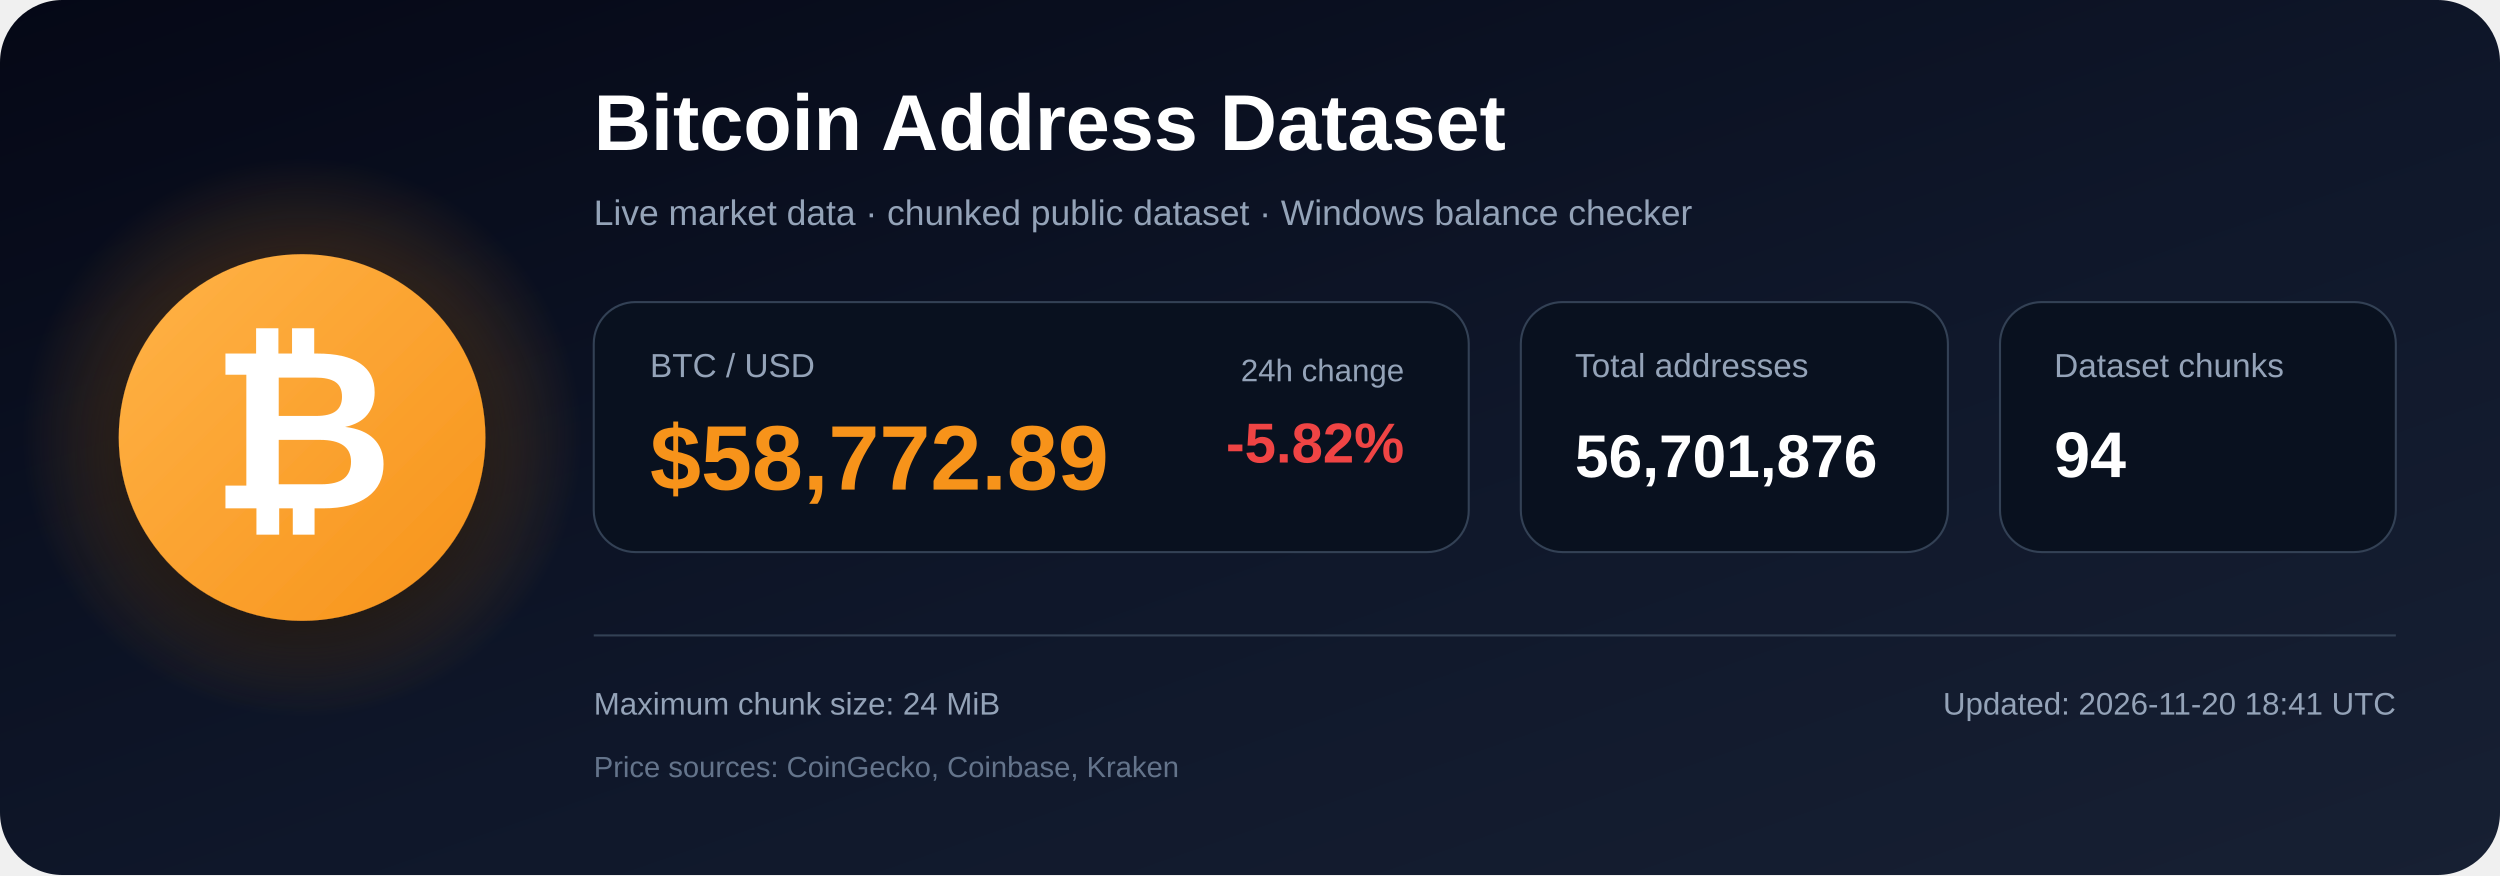
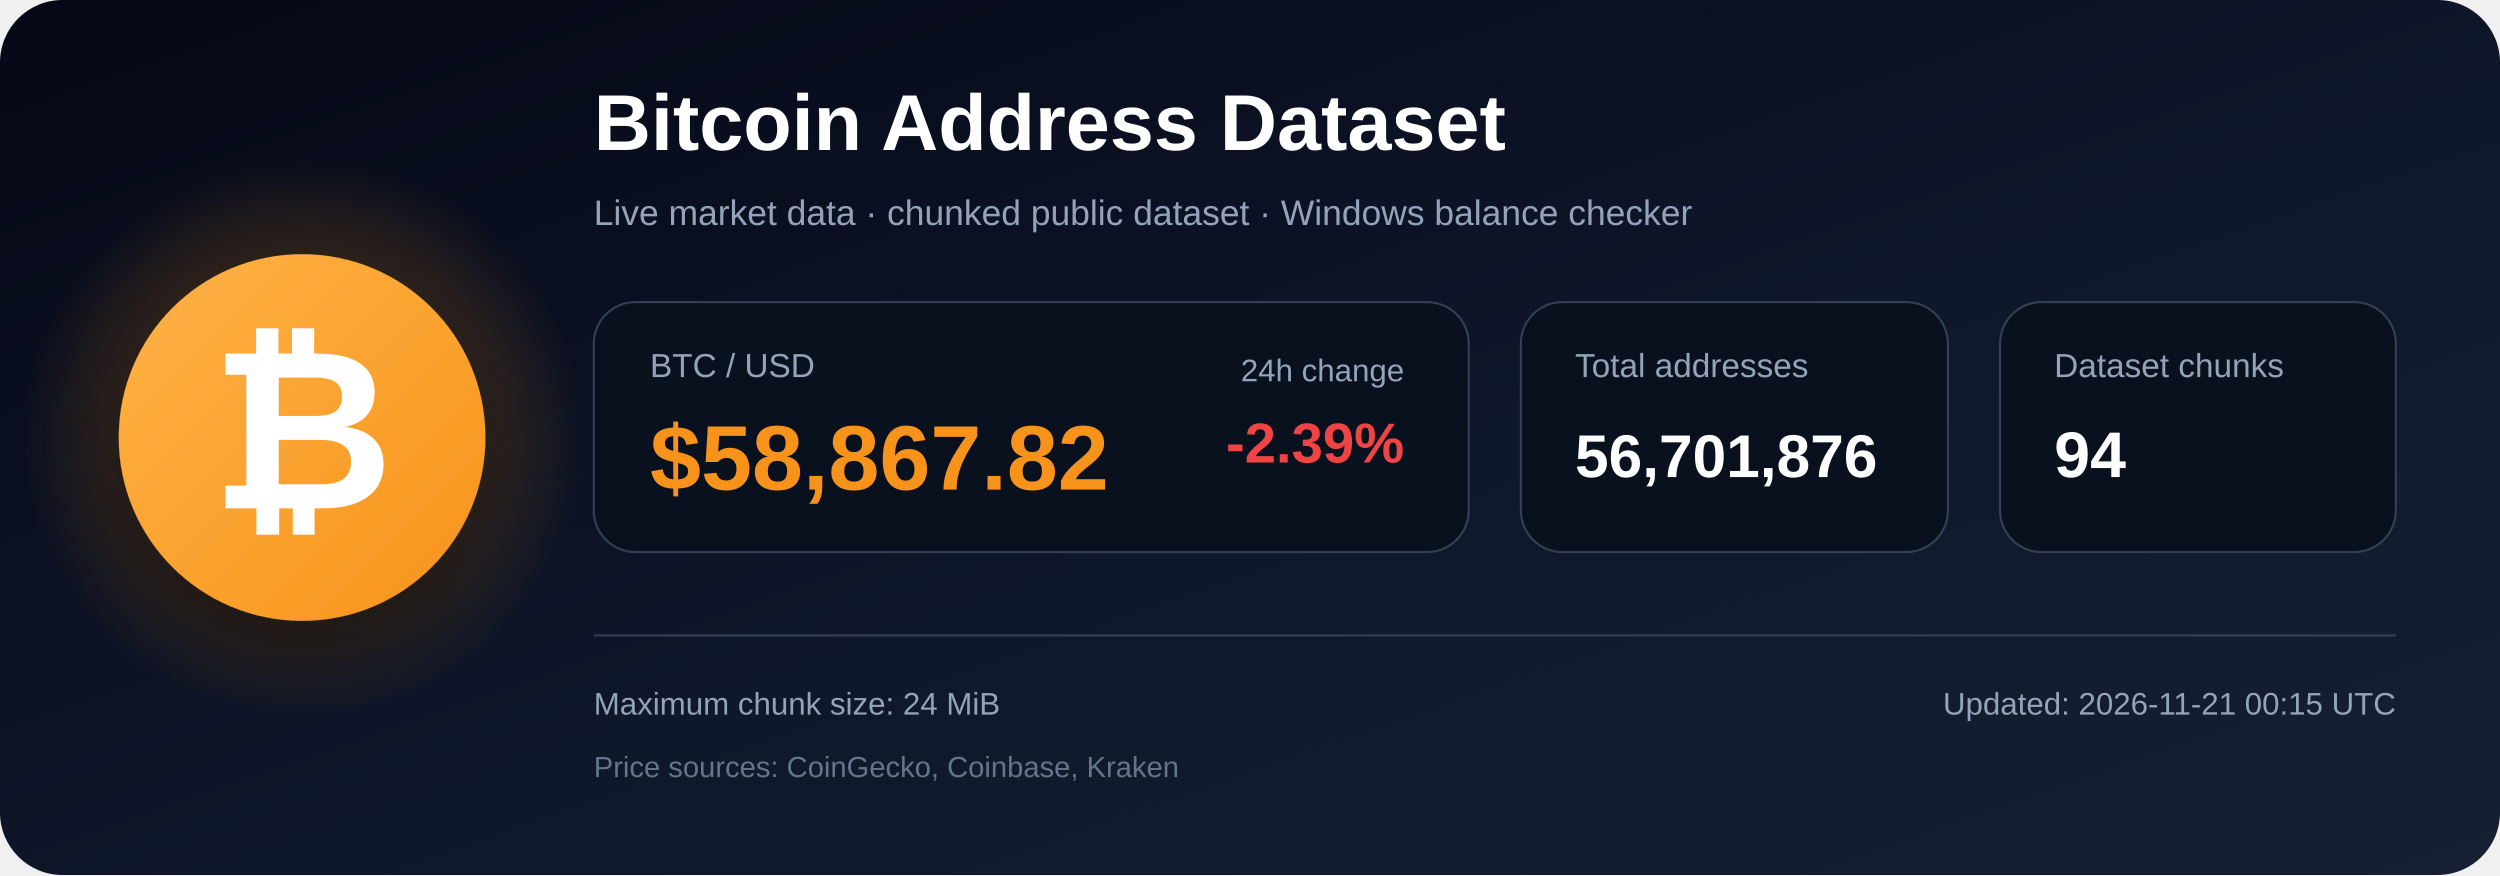
<svg xmlns="http://www.w3.org/2000/svg" width="1200" height="420" viewBox="0 0 1200 420" role="img" aria-labelledby="title description">
  <defs>
    <linearGradient id="bg" x1="0" y1="0" x2="1" y2="1">
      <stop offset="0%" stop-color="#050816" />
      <stop offset="55%" stop-color="#0f172a" />
      <stop offset="100%" stop-color="#172033" />
    </linearGradient>
    <radialGradient id="glow">
      <stop offset="0%" stop-color="#f7931a" stop-opacity=".48" />
      <stop offset="100%" stop-color="#f7931a" stop-opacity="0" />
    </radialGradient>
    <linearGradient id="orange" x1="0" y1="0" x2="1" y2="1">
      <stop offset="0%" stop-color="#ffb347" />
      <stop offset="100%" stop-color="#f7931a" />
    </linearGradient>
    <filter id="shadow" x="-40%" y="-40%" width="180%" height="180%">
      <feDropShadow dx="0" dy="12" stdDeviation="18" flood-color="#000000" flood-opacity=".50" />
    </filter>
  </defs>
  <rect width="1200" height="420" rx="30" fill="url(#bg)" />
  <circle cx="145" cy="210" r="135" fill="url(#glow)" />
  <circle cx="145" cy="210" r="88" fill="url(#orange)" filter="url(#shadow)" />
  <text x="145" y="244" text-anchor="middle" font-family="Arial, Helvetica, sans-serif" font-size="108" font-weight="700" fill="#ffffff">₿</text>
  <text x="285" y="72" font-family="Arial, Helvetica, sans-serif" font-size="38" font-weight="700" fill="#ffffff">
    Bitcoin Address Dataset
  </text>
  <text x="285" y="108" font-family="Arial, Helvetica, sans-serif" font-size="17" fill="#94a3b8">
    Live market data · chunked public dataset · Windows balance checker
  </text>
  <rect x="285" y="145" width="420" height="120" rx="20" fill="#09111f" stroke="#334155" />
  <text x="312" y="181" font-family="Arial, Helvetica, sans-serif" font-size="16" fill="#94a3b8">BTC / USD</text>
-   <text x="312" y="235" font-family="Arial, Helvetica, sans-serif" font-size="44" font-weight="700" fill="#f7931a">$58,772.89</text>
+   <text x="312" y="235" font-family="Arial, Helvetica, sans-serif" font-size="44" font-weight="700" fill="#f7931a">$58,867.82</text>
  <text x="674" y="183" text-anchor="end" font-family="Arial, Helvetica, sans-serif" font-size="15" fill="#94a3b8">24h change</text>
-   <text x="674" y="222" text-anchor="end" font-family="Arial, Helvetica, sans-serif" font-size="27" font-weight="700" fill="#ef4444">-5.82%</text>
+   <text x="674" y="222" text-anchor="end" font-family="Arial, Helvetica, sans-serif" font-size="27" font-weight="700" fill="#ef4444">-2.39%</text>
  <rect x="730" y="145" width="205" height="120" rx="20" fill="#09111f" stroke="#334155" />
  <text x="756" y="181" font-family="Arial, Helvetica, sans-serif" font-size="16" fill="#94a3b8">Total addresses</text>
  <text x="756" y="229" font-family="Arial, Helvetica, sans-serif" font-size="29" font-weight="700" fill="#ffffff">56,701,876</text>
  <rect x="960" y="145" width="190" height="120" rx="20" fill="#09111f" stroke="#334155" />
  <text x="986" y="181" font-family="Arial, Helvetica, sans-serif" font-size="16" fill="#94a3b8">Dataset chunks</text>
  <text x="986" y="229" font-family="Arial, Helvetica, sans-serif" font-size="31" font-weight="700" fill="#ffffff">94</text>
  <line x1="285" y1="305" x2="1150" y2="305" stroke="#334155" stroke-width="1" />
  <text x="285" y="343" font-family="Arial, Helvetica, sans-serif" font-size="15" fill="#94a3b8">
    Maximum chunk size: 24 MiB
  </text>
  <text x="285" y="373" font-family="Arial, Helvetica, sans-serif" font-size="14" fill="#64748b">
    Price sources: CoinGecko, Coinbase, Kraken
  </text>
  <text x="1150" y="343" text-anchor="end" font-family="Arial, Helvetica, sans-serif" font-size="15" fill="#94a3b8">
-     Updated: 2026-11-20 18:41 UTC
+     Updated: 2026-11-21 00:15 UTC
  </text>
</svg>
